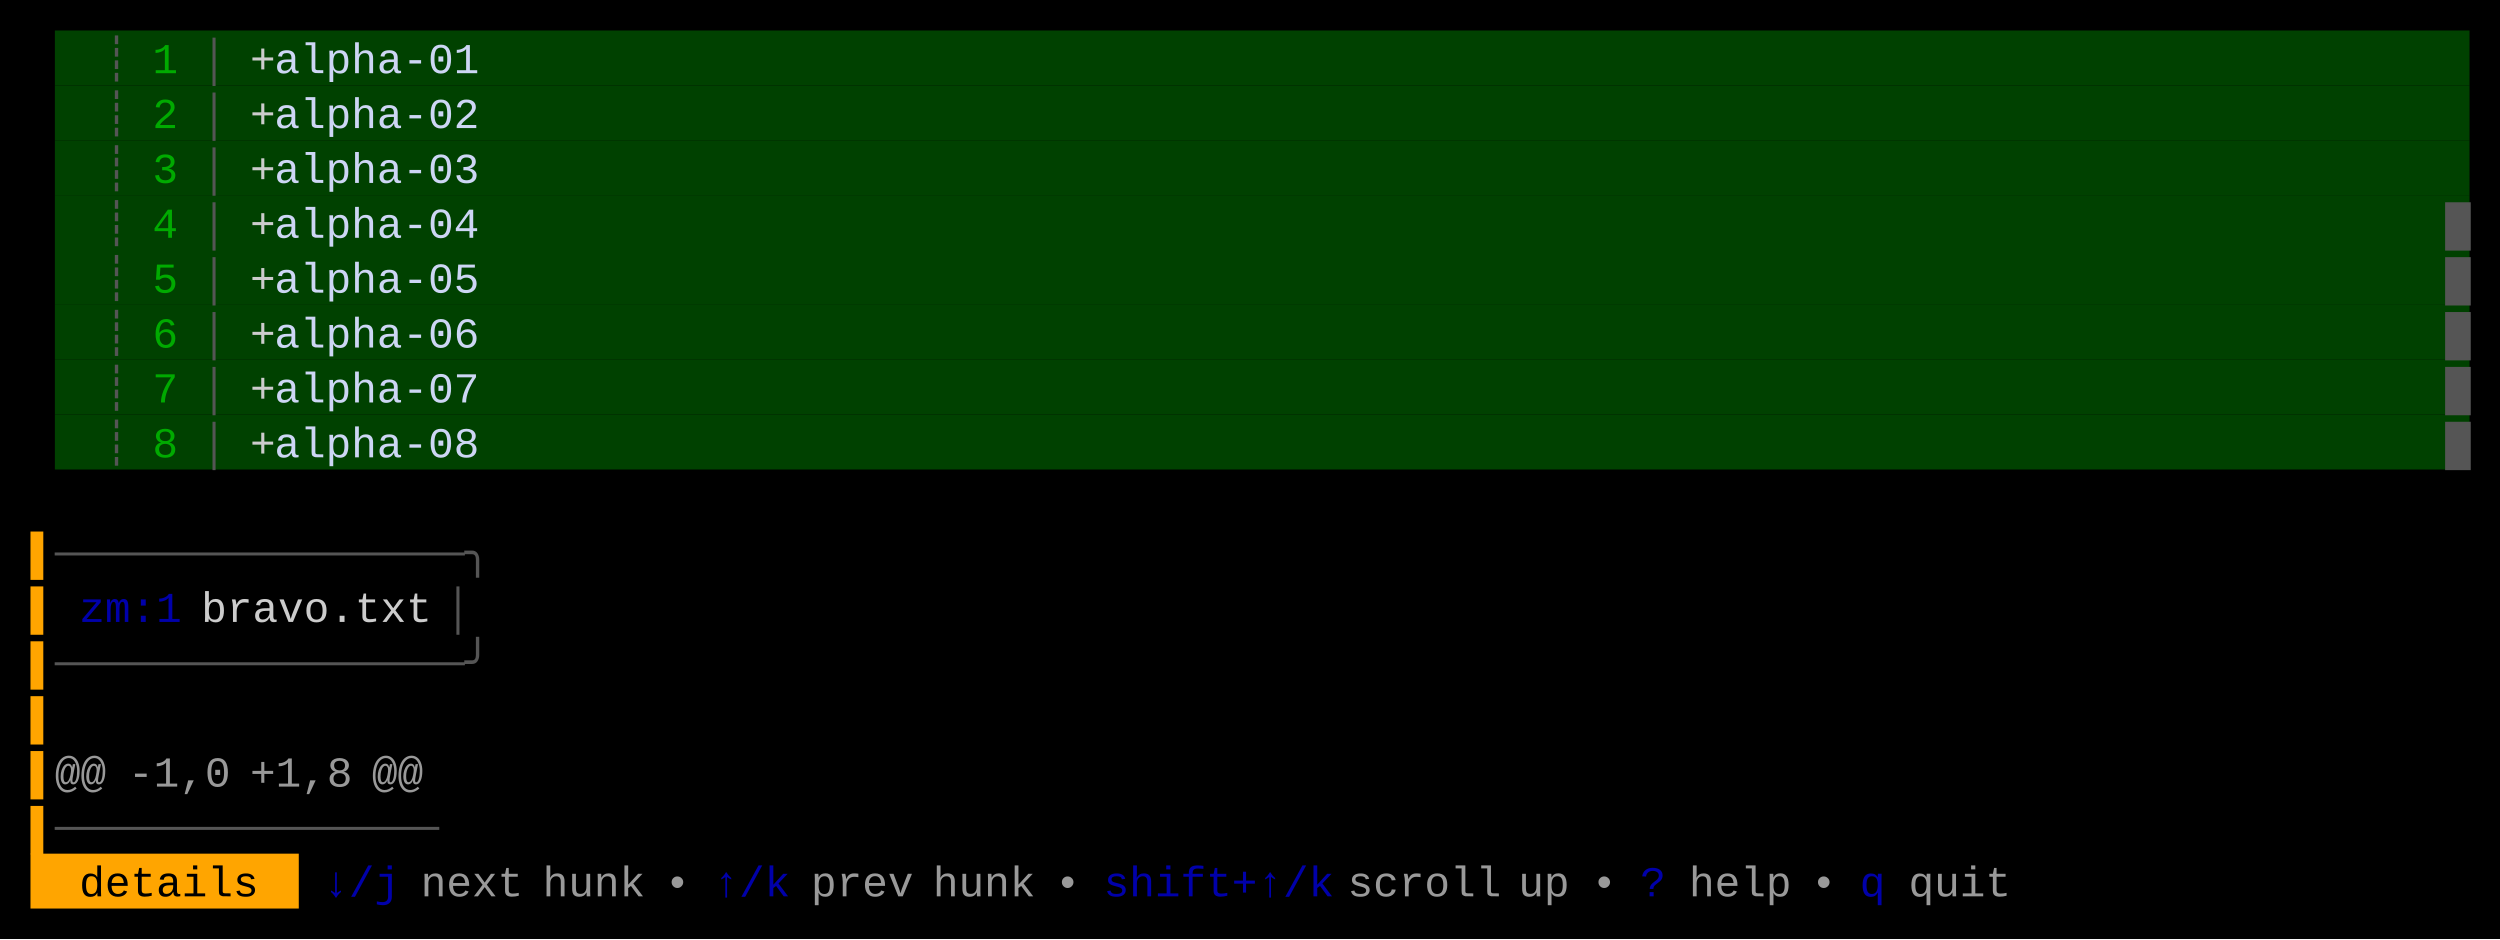
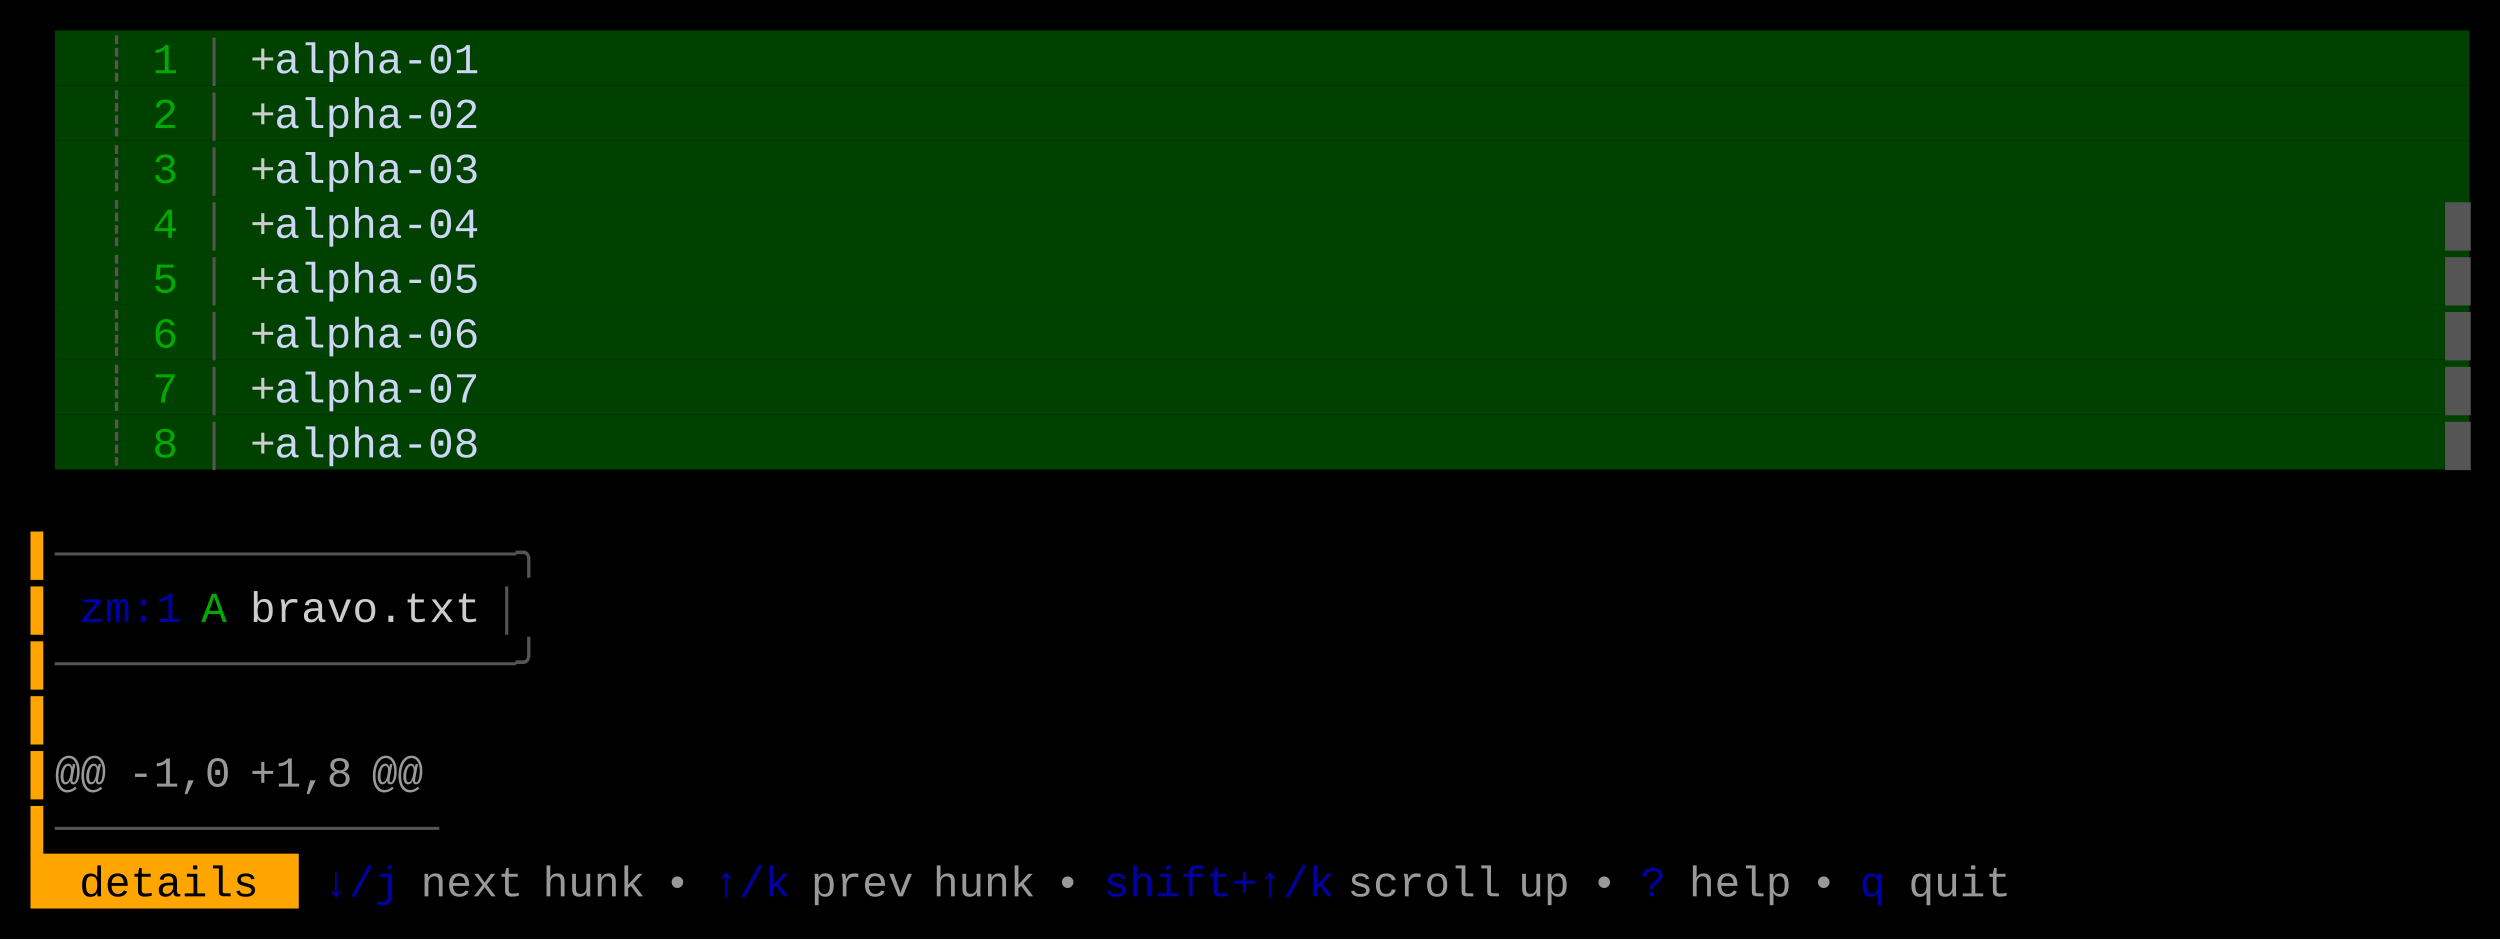
<svg xmlns="http://www.w3.org/2000/svg" width="820" height="308" viewBox="0 0 820 308">
  <rect x="0" y="0" width="820" height="308" fill="#000000" />
  <rect x="18" y="10" width="792" height="18" fill="#004100" />
  <rect x="18" y="28" width="792" height="18" fill="#004100" />
  <rect x="18" y="46" width="792" height="18" fill="#004100" />
  <rect x="18" y="64" width="792" height="18" fill="#004100" />
  <rect x="18" y="82" width="792" height="18" fill="#004100" />
  <rect x="18" y="100" width="792" height="18" fill="#004100" />
  <rect x="18" y="118" width="792" height="18" fill="#004100" />
  <rect x="18" y="136" width="792" height="18" fill="#004100" />
  <rect x="10" y="280" width="88" height="18" fill="#FFA500" />
  <g font-family="Menlo, Monaco, 'Courier New', monospace" font-size="14" xml:space="preserve">
    <text x="34" y="24" style="fill:#555555;">┊</text>
    <text x="50" y="24" style="fill:#00AA00;">1</text>
    <text x="66" y="24" style="fill:#555555;">│</text>
    <text x="82" y="24" style="fill:#CCCCCC;">+</text>
    <text x="90 98 106 114 122 130 138 146" y="24" style="fill:#CDD6F4;">alpha-01</text>
    <text x="34" y="42" style="fill:#555555;">┊</text>
    <text x="50" y="42" style="fill:#00AA00;">2</text>
    <text x="66" y="42" style="fill:#555555;">│</text>
    <text x="82" y="42" style="fill:#CCCCCC;">+</text>
    <text x="90 98 106 114 122 130 138 146" y="42" style="fill:#CDD6F4;">alpha-02</text>
    <text x="34" y="60" style="fill:#555555;">┊</text>
    <text x="50" y="60" style="fill:#00AA00;">3</text>
    <text x="66" y="60" style="fill:#555555;">│</text>
    <text x="82" y="60" style="fill:#CCCCCC;">+</text>
    <text x="90 98 106 114 122 130 138 146" y="60" style="fill:#CDD6F4;">alpha-03</text>
    <text x="34" y="78" style="fill:#555555;">┊</text>
    <text x="50" y="78" style="fill:#00AA00;">4</text>
    <text x="66" y="78" style="fill:#555555;">│</text>
    <text x="82" y="78" style="fill:#CCCCCC;">+</text>
    <text x="90 98 106 114 122 130 138 146" y="78" style="fill:#CDD6F4;">alpha-04</text>
    <text x="802" y="78" style="fill:#555555;">█</text>
    <text x="34" y="96" style="fill:#555555;">┊</text>
    <text x="50" y="96" style="fill:#00AA00;">5</text>
    <text x="66" y="96" style="fill:#555555;">│</text>
    <text x="82" y="96" style="fill:#CCCCCC;">+</text>
    <text x="90 98 106 114 122 130 138 146" y="96" style="fill:#CDD6F4;">alpha-05</text>
    <text x="802" y="96" style="fill:#555555;">█</text>
    <text x="34" y="114" style="fill:#555555;">┊</text>
    <text x="50" y="114" style="fill:#00AA00;">6</text>
    <text x="66" y="114" style="fill:#555555;">│</text>
    <text x="82" y="114" style="fill:#CCCCCC;">+</text>
    <text x="90 98 106 114 122 130 138 146" y="114" style="fill:#CDD6F4;">alpha-06</text>
    <text x="802" y="114" style="fill:#555555;">█</text>
    <text x="34" y="132" style="fill:#555555;">┊</text>
    <text x="50" y="132" style="fill:#00AA00;">7</text>
    <text x="66" y="132" style="fill:#555555;">│</text>
    <text x="82" y="132" style="fill:#CCCCCC;">+</text>
    <text x="90 98 106 114 122 130 138 146" y="132" style="fill:#CDD6F4;">alpha-07</text>
    <text x="802" y="132" style="fill:#555555;">█</text>
    <text x="34" y="150" style="fill:#555555;">┊</text>
    <text x="50" y="150" style="fill:#00AA00;">8</text>
    <text x="66" y="150" style="fill:#555555;">│</text>
    <text x="82" y="150" style="fill:#CCCCCC;">+</text>
    <text x="90 98 106 114 122 130 138 146" y="150" style="fill:#CDD6F4;">alpha-08</text>
    <text x="802" y="150" style="fill:#555555;">█</text>
    <text x="10" y="186" style="fill:#FFA500;">▌</text>
-     <text x="18 26 34 42 50 58 66 74 82 90 98 106 114 122 130 138 146" y="186" style="fill:#555555;">────────────────╮</text>
+     <text x="18 26 34 42 50 58 66 74 82 90 98 106 114 122 130 138 146 154 162" y="186" style="fill:#555555;">──────────────────╮</text>
    <text x="10" y="204" style="fill:#FFA500;">▌</text>
    <text x="26 34 42 50" y="204" style="fill:#0000AA;">zm:1</text>
-     <text x="66 74 82 90 98 106 114 122 130" y="204" style="fill:#CCCCCC;">bravo.txt</text>
-     <text x="146" y="204" style="fill:#555555;">│</text>
+     <text x="66" y="204" style="fill:#00AA00;">A</text>
+     <text x="82 90 98 106 114 122 130 138 146" y="204" style="fill:#CCCCCC;">bravo.txt</text>
+     <text x="162" y="204" style="fill:#555555;">│</text>
    <text x="10" y="222" style="fill:#FFA500;">▌</text>
-     <text x="18 26 34 42 50 58 66 74 82 90 98 106 114 122 130 138 146" y="222" style="fill:#555555;">────────────────╯</text>
+     <text x="18 26 34 42 50 58 66 74 82 90 98 106 114 122 130 138 146 154 162" y="222" style="fill:#555555;">──────────────────╯</text>
    <text x="10" y="240" style="fill:#FFA500;">▌</text>
    <text x="10" y="258" style="fill:#FFA500;">▌</text>
    <text x="18 26" y="258" style="fill:#CCCCCC;opacity:0.75;">@@</text>
    <text x="42 50 58 66" y="258" style="fill:#CCCCCC;opacity:0.75;">-1,0</text>
    <text x="82 90 98 106" y="258" style="fill:#CCCCCC;opacity:0.75;">+1,8</text>
    <text x="122 130" y="258" style="fill:#CCCCCC;opacity:0.75;">@@</text>
    <text x="10" y="276" style="fill:#FFA500;">▌</text>
    <text x="18 26 34 42 50 58 66 74 82 90 98 106 114 122 130" y="276" style="fill:#555555;">───────────────</text>
    <text x="26 34 42 50 58 66 74" y="294" style="fill:#000000;">details</text>
    <text x="106 114 122" y="294" style="fill:#0000AA;">↓/j</text>
    <text x="138 146 154 162" y="294" style="fill:#CCCCCC;opacity:0.75;">next</text>
    <text x="178 186 194 202" y="294" style="fill:#CCCCCC;opacity:0.75;">hunk</text>
    <text x="218" y="294" style="fill:#CCCCCC;opacity:0.75;">•</text>
    <text x="234 242 250" y="294" style="fill:#0000AA;">↑/k</text>
    <text x="266 274 282 290" y="294" style="fill:#CCCCCC;opacity:0.75;">prev</text>
    <text x="306 314 322 330" y="294" style="fill:#CCCCCC;opacity:0.75;">hunk</text>
    <text x="346" y="294" style="fill:#CCCCCC;opacity:0.75;">•</text>
    <text x="362 370 378 386 394 402 410 418 426" y="294" style="fill:#0000AA;">shift+↑/k</text>
    <text x="442 450 458 466 474 482" y="294" style="fill:#CCCCCC;opacity:0.75;">scroll</text>
    <text x="498 506" y="294" style="fill:#CCCCCC;opacity:0.75;">up</text>
    <text x="522" y="294" style="fill:#CCCCCC;opacity:0.75;">•</text>
    <text x="538" y="294" style="fill:#0000AA;">?</text>
    <text x="554 562 570 578" y="294" style="fill:#CCCCCC;opacity:0.75;">help</text>
    <text x="594" y="294" style="fill:#CCCCCC;opacity:0.75;">•</text>
    <text x="610" y="294" style="fill:#0000AA;">q</text>
    <text x="626 634 642 650" y="294" style="fill:#CCCCCC;opacity:0.75;">quit</text>
  </g>
</svg>
